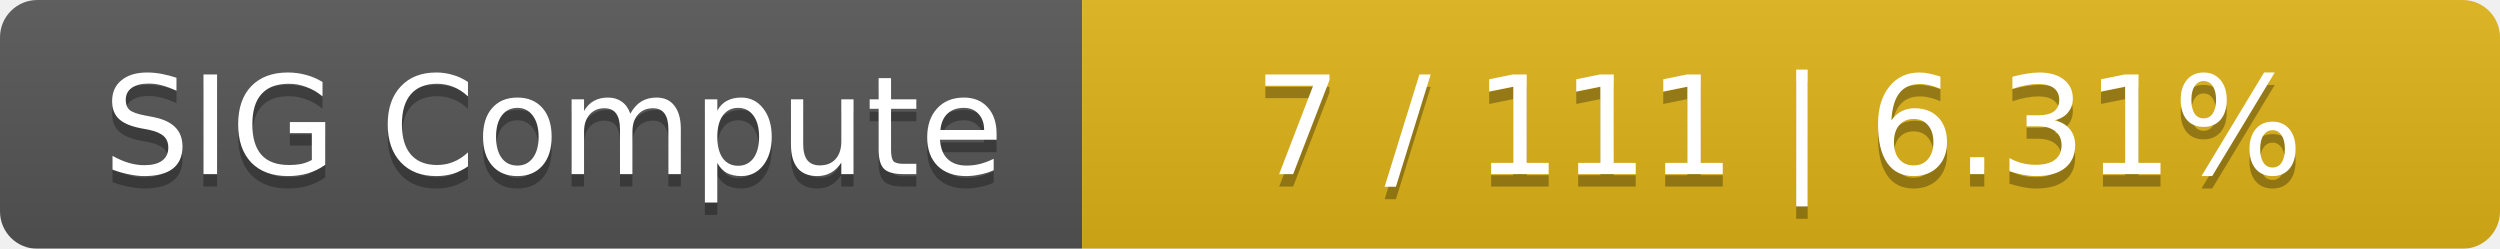
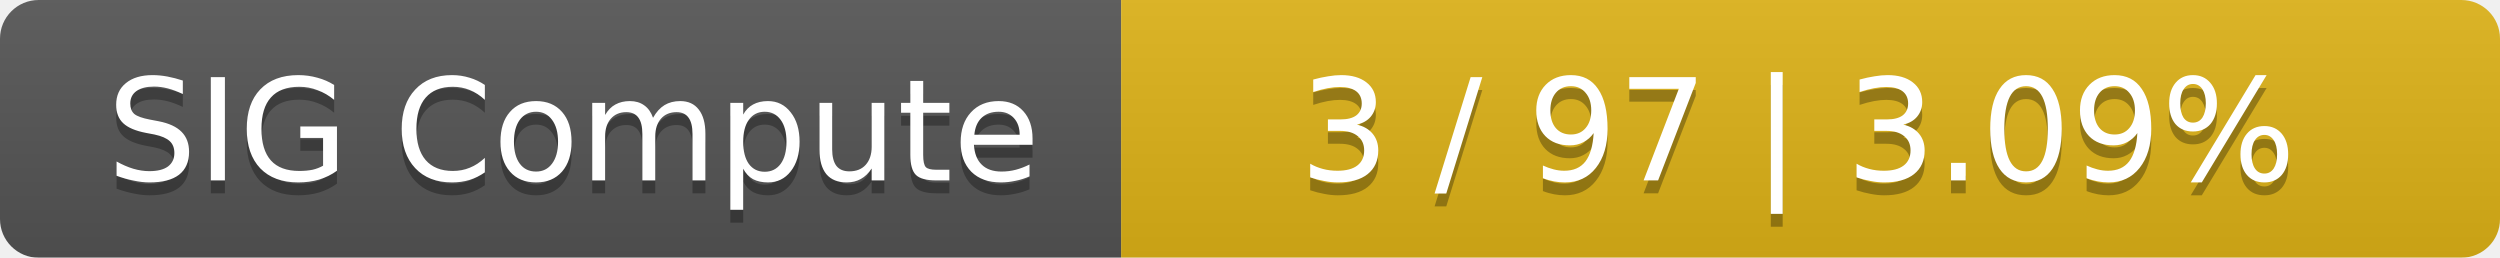
- <svg xmlns="http://www.w3.org/2000/svg" width="201" height="20">
+ <svg xmlns="http://www.w3.org/2000/svg" width="194" height="20">
  <linearGradient id="smooth" x2="0" y2="100%">
    <stop offset="0" stop-color="#bbb" stop-opacity=".1" />
    <stop offset="1" stop-opacity=".1" />
  </linearGradient>
  <mask id="round">
-     <rect width="201" height="20" rx="3" fill="#fff" />
+     <rect width="194" height="20" rx="3" fill="#fff" />
  </mask>
  <g mask="url(#round)">
    <rect width="87" height="20" fill="#555" />
-     <rect x="87" width="114" height="20" fill="#dfb317" />
-     <rect width="201" height="20" fill="url(#smooth)" />
+     <rect x="87" width="107" height="20" fill="#dfb317" />
+     <rect width="194" height="20" fill="url(#smooth)" />
  </g>
  <g fill="#fff" text-anchor="middle" font-family="DejaVu Sans,Verdana,Geneva,sans-serif" font-size="11">
    <text x="44.5" y="15" fill="#010101" fill-opacity=".3">SIG Compute</text>
    <text x="44.5" y="14">SIG Compute</text>
-     <text x="143" y="15" fill="#010101" fill-opacity=".3">7 / 111    |    6.31%</text>
-     <text x="143" y="14">7 / 111    |    6.31%</text>
+     <text x="139.5" y="15" fill="#010101" fill-opacity=".3">3 / 97    |    3.09%</text>
+     <text x="139.5" y="14">3 / 97    |    3.09%</text>
  </g>
</svg>
